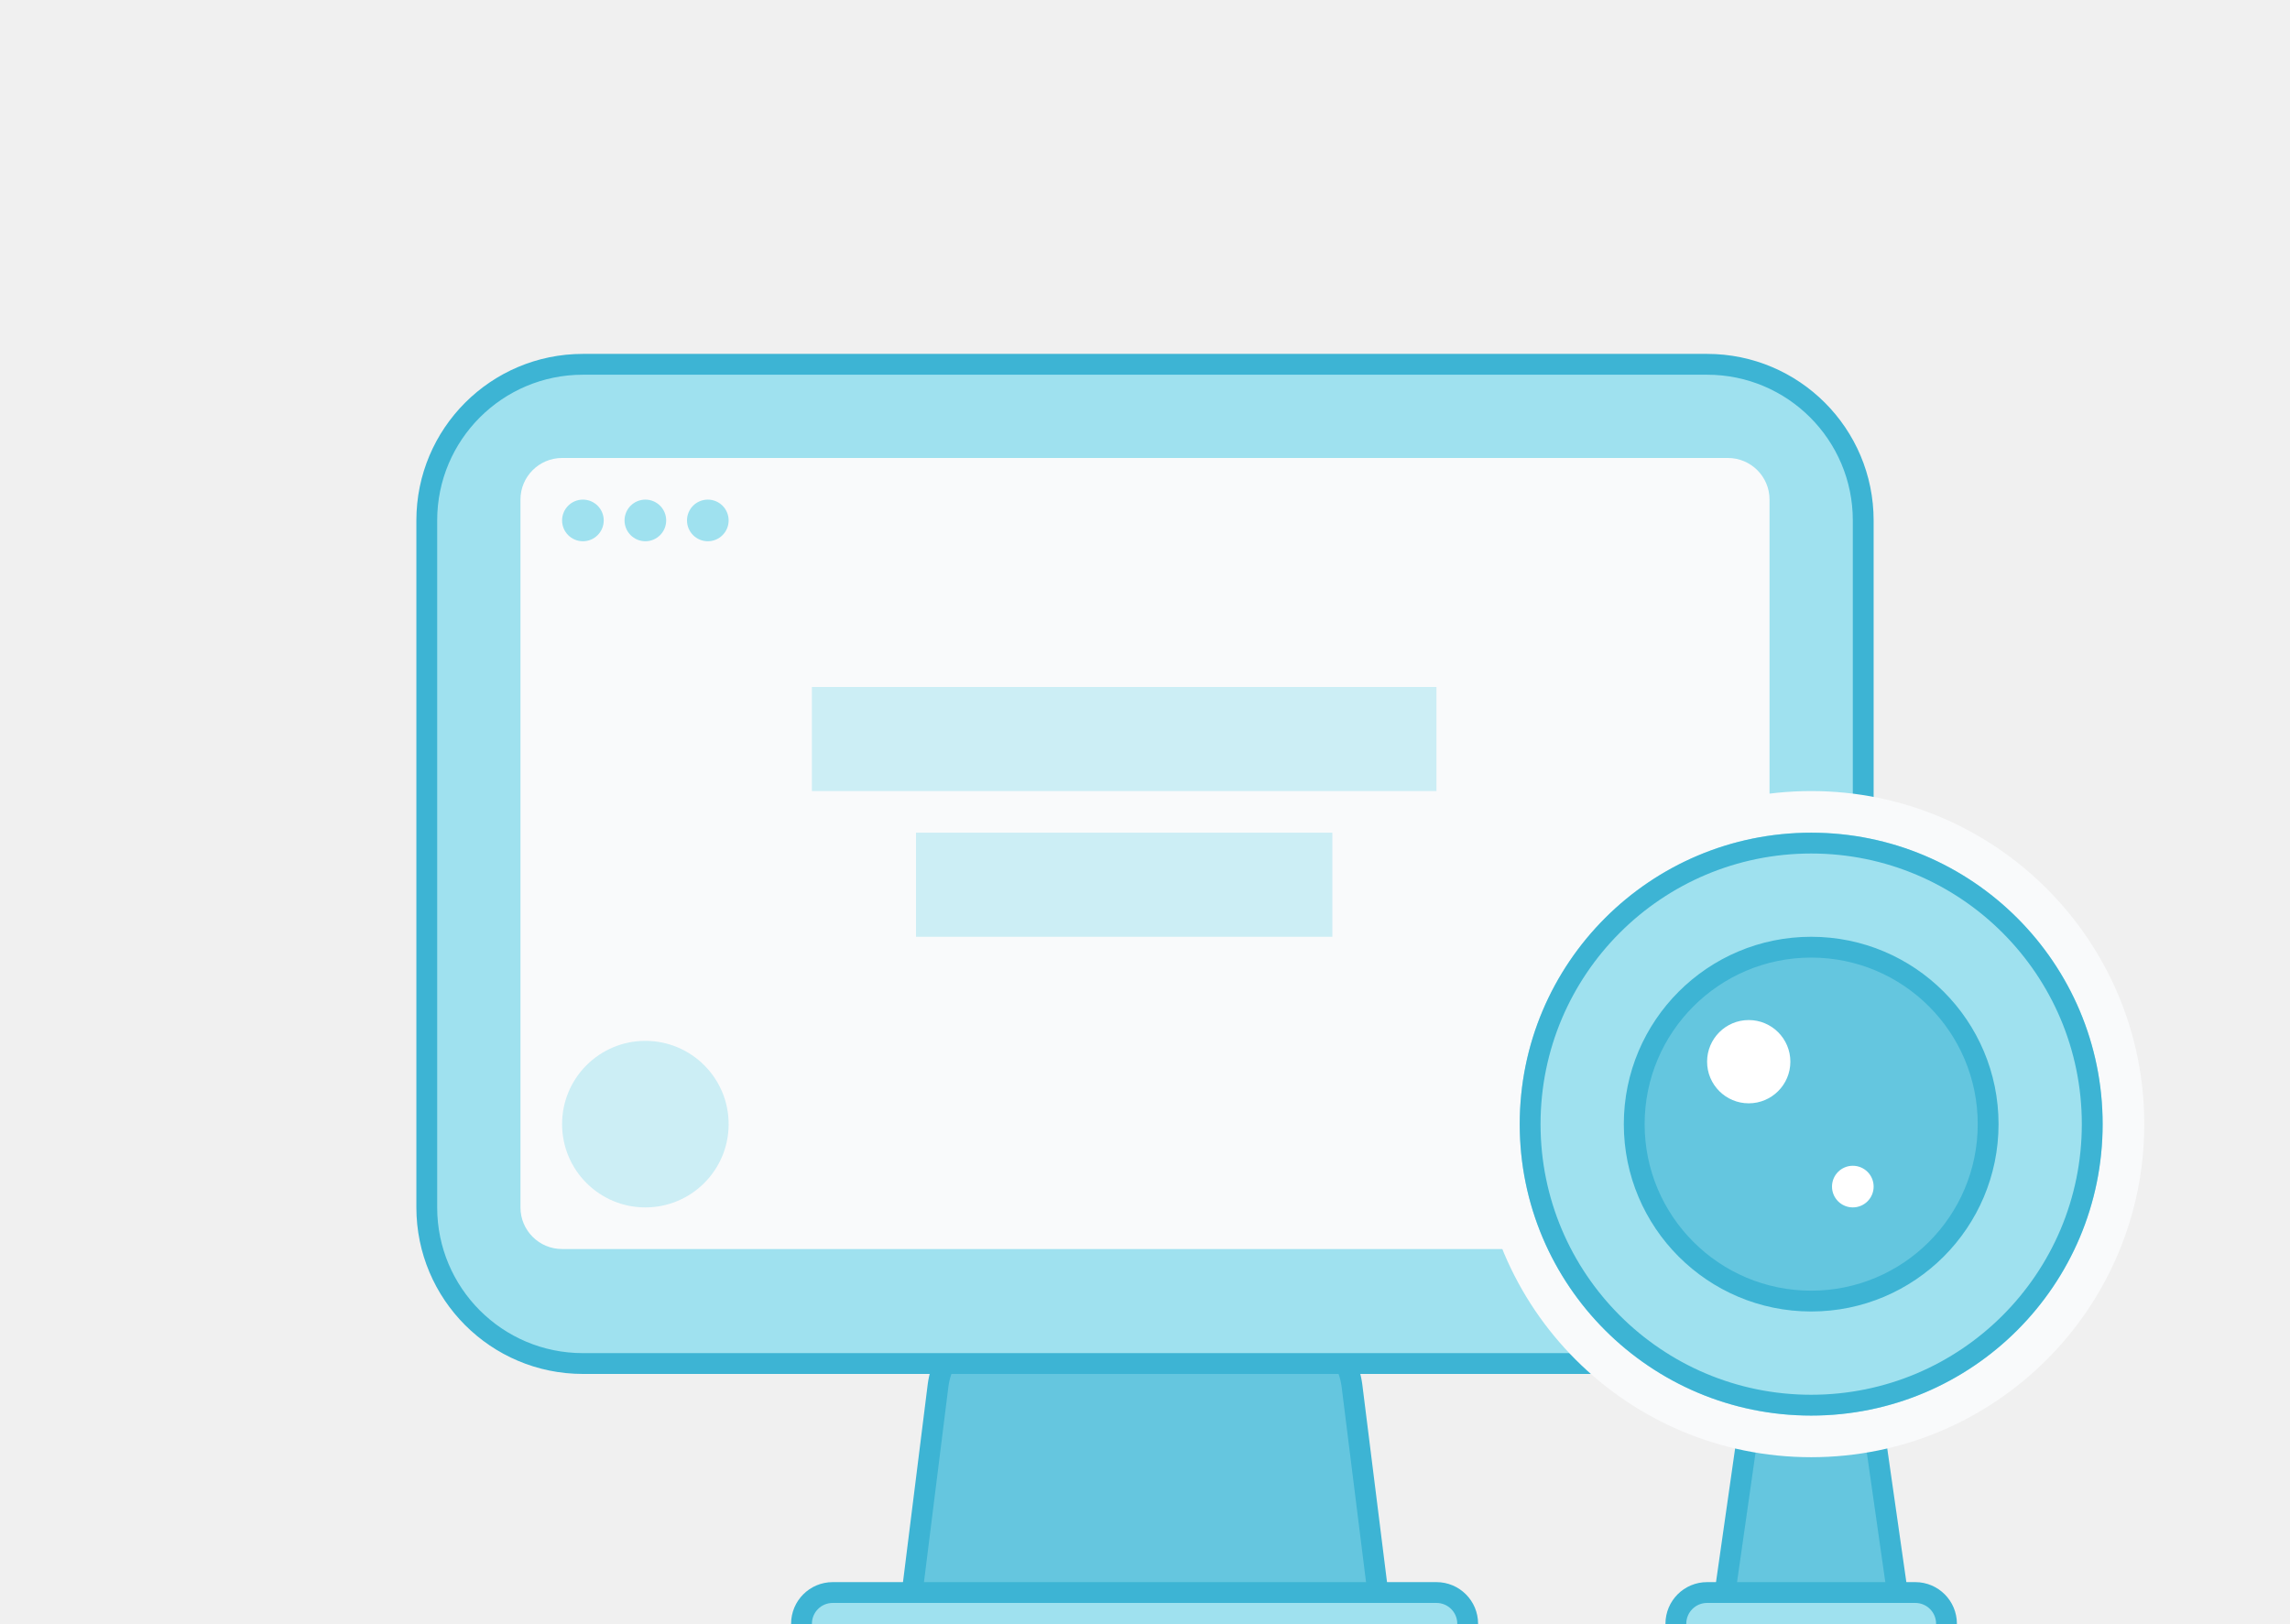
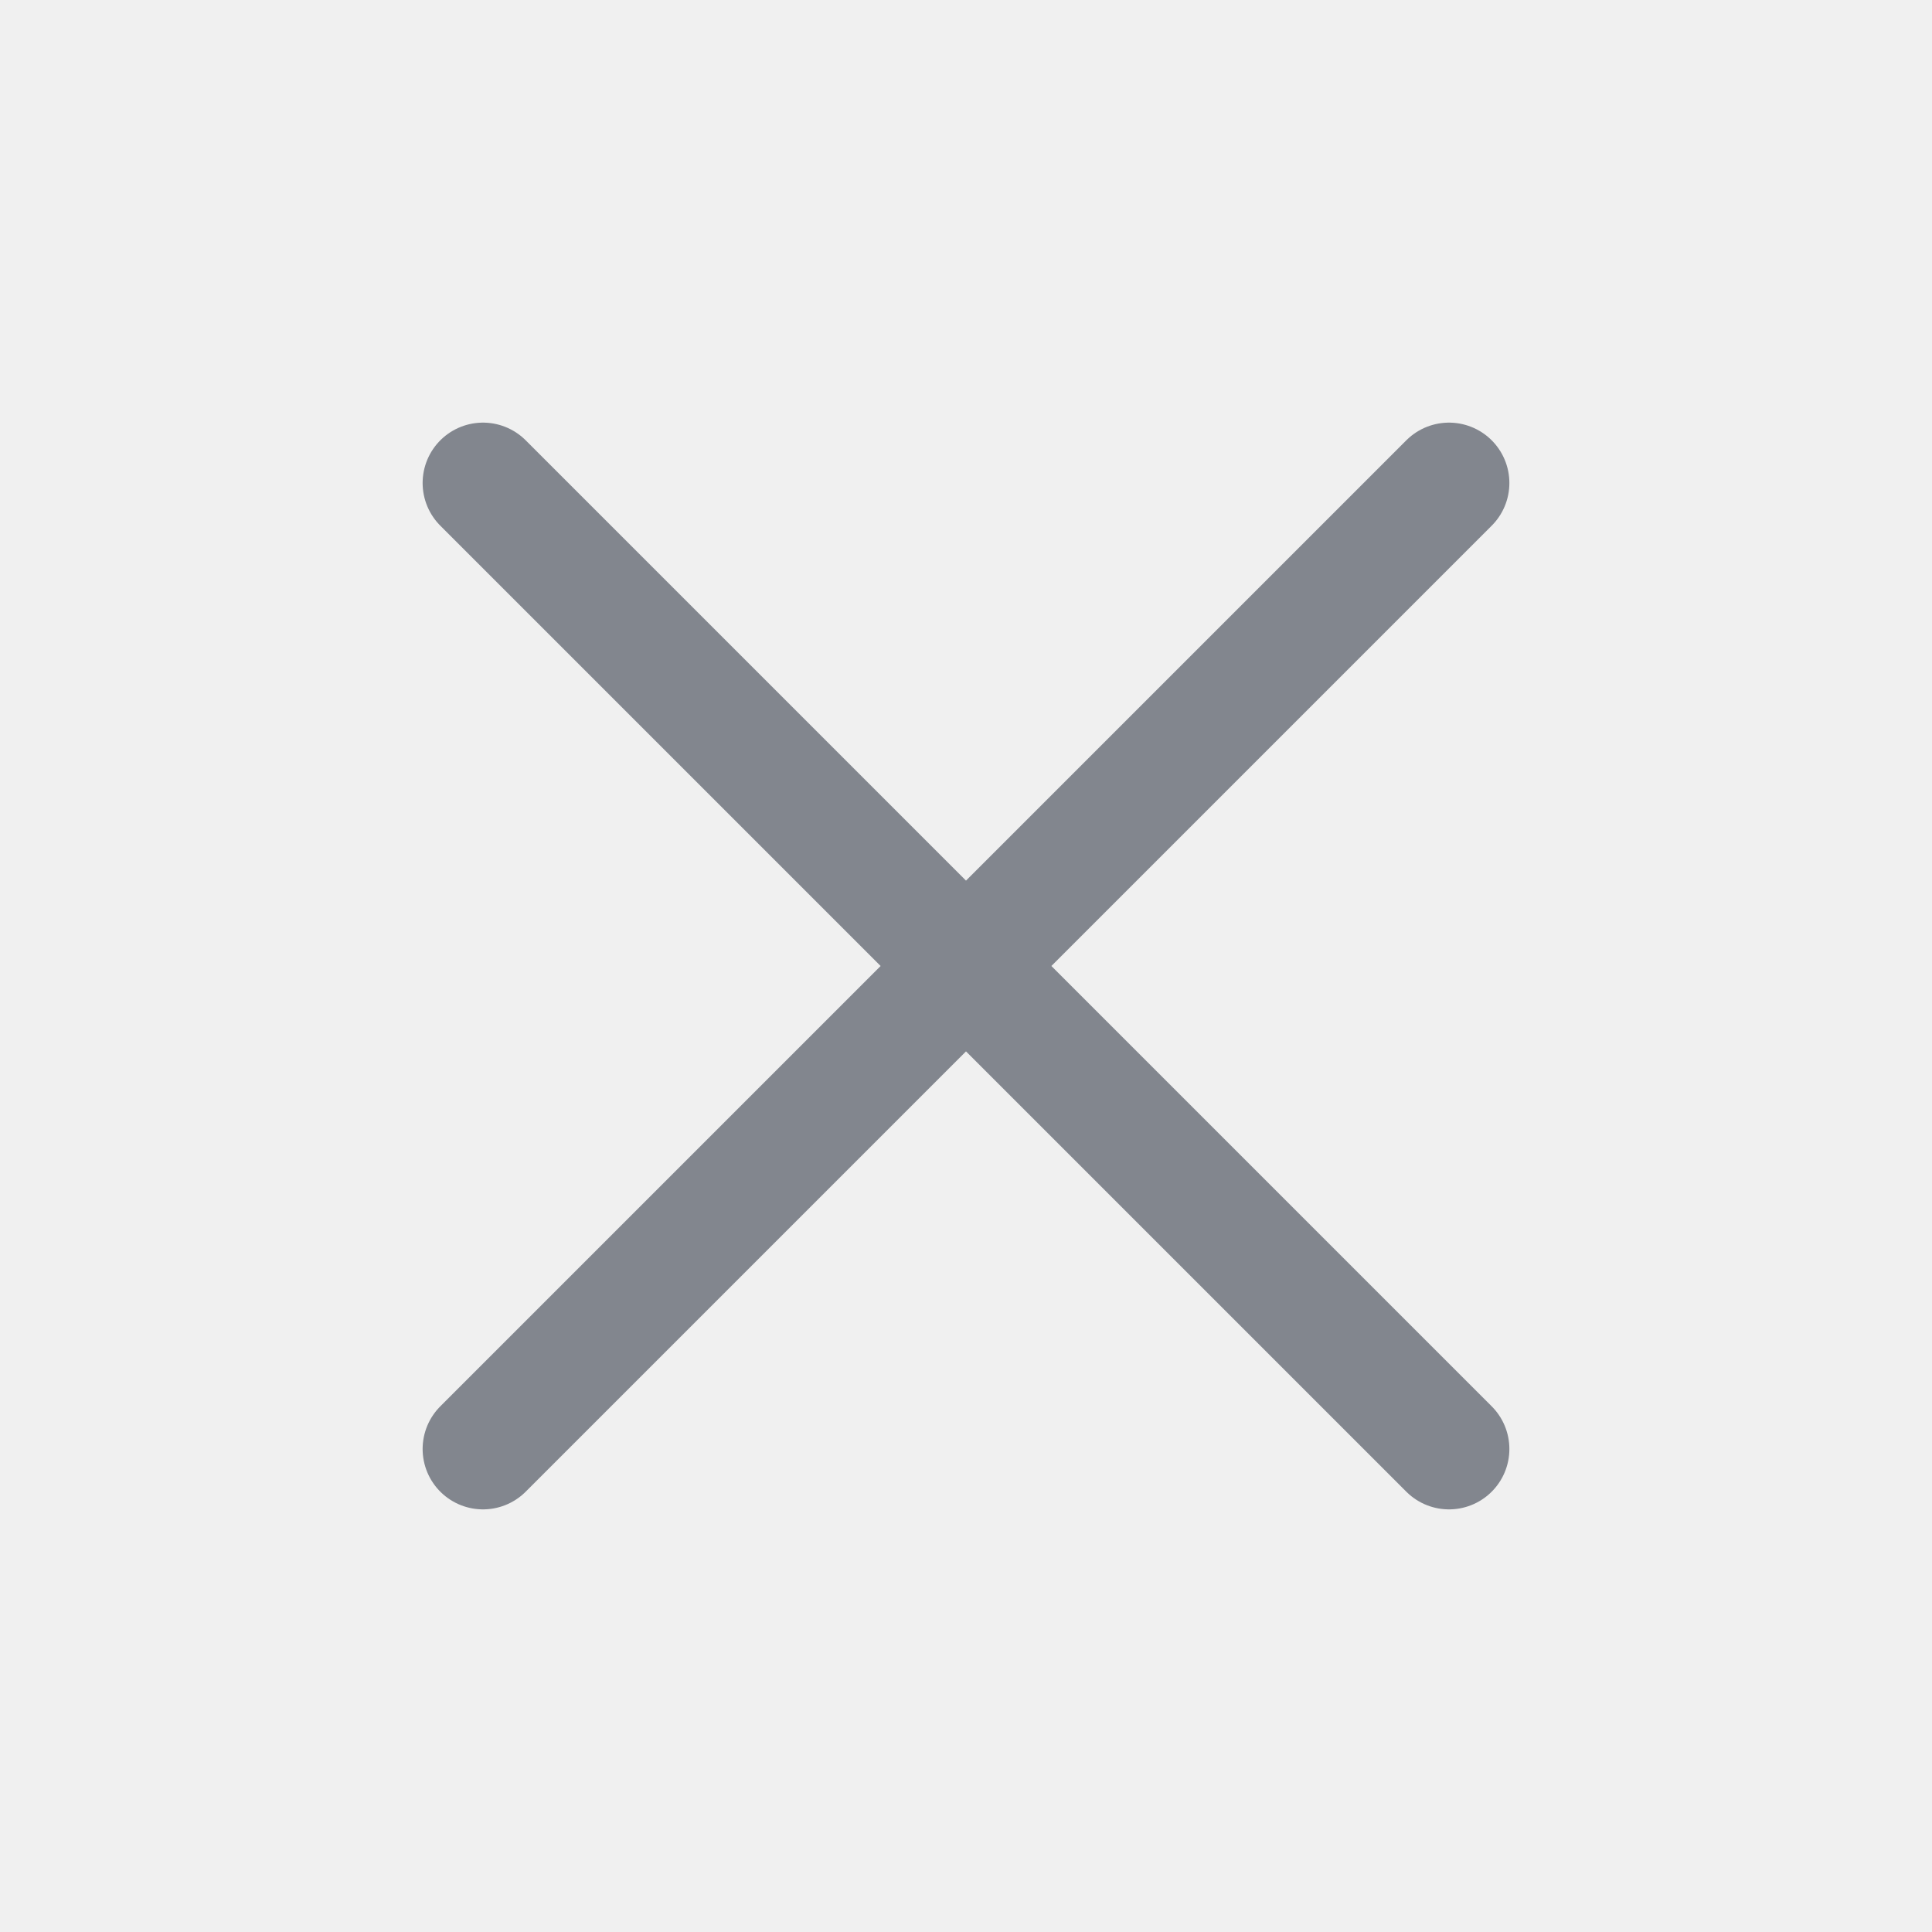
- <svg xmlns="http://www.w3.org/2000/svg" width="110" height="78" viewBox="0 0 110 78" fill="none">
-   <path d="M48.531 63.5H61.469C63.234 63.5 64.723 64.814 64.942 66.566L66.434 78.5H43.566L45.058 66.566C45.277 64.814 46.766 63.5 48.531 63.5Z" fill="#65C6DF" stroke="#3DB4D4" />
-   <rect x="20.5" y="17.5" width="69" height="48" rx="7.5" fill="#9FE1EF" stroke="#3DB4D4" />
-   <rect x="25" y="22" width="60" height="38" rx="2" fill="#F9FAFB" />
-   <rect opacity="0.5" x="39" y="33" width="30" height="5" fill="#9FE1EF" />
-   <rect opacity="0.5" x="44" y="40" width="20" height="5" fill="#9FE1EF" />
-   <rect x="38.5" y="76.5" width="32" height="3" rx="1.5" fill="#9FE1EF" stroke="#3DB4D4" />
-   <circle cx="28" cy="25" r="1" fill="#9FE1EF" />
-   <circle cx="31" cy="25" r="1" fill="#9FE1EF" />
-   <circle cx="34" cy="25" r="1" fill="#9FE1EF" />
-   <circle opacity="0.5" cx="31" cy="54" r="4" fill="#9FE1EF" />
-   <path d="M82.658 77.929L84.434 65.5H89.566L91.342 77.929C91.385 78.231 91.151 78.5 90.847 78.5H83.153C82.849 78.5 82.615 78.231 82.658 77.929Z" fill="#65C6DF" stroke="#3DB4D4" />
-   <rect x="80.5" y="76.5" width="13" height="3" rx="1.5" fill="#9FE1EF" stroke="#3DB4D4" />
-   <circle cx="87" cy="54" r="15" fill="#9FE1EF" stroke="#F9FAFB" stroke-width="2" />
-   <circle cx="87" cy="54" r="13.5" fill="#9FE1EF" stroke="#3DB4D4" />
-   <circle cx="87" cy="54" r="8.5" fill="#3DB4D4" fill-opacity="0.6" stroke="#3DB4D4" />
-   <circle cx="89" cy="57" r="1" fill="white" />
-   <circle cx="84" cy="51" r="2" fill="white" />
+ <svg xmlns="http://www.w3.org/2000/svg" width="16" height="16" viewBox="0 0 16 16" fill="none">
+   <path d="m12 4-8 8m8 0L4 4" stroke="#82868E" stroke-linecap="round" />
</svg>
